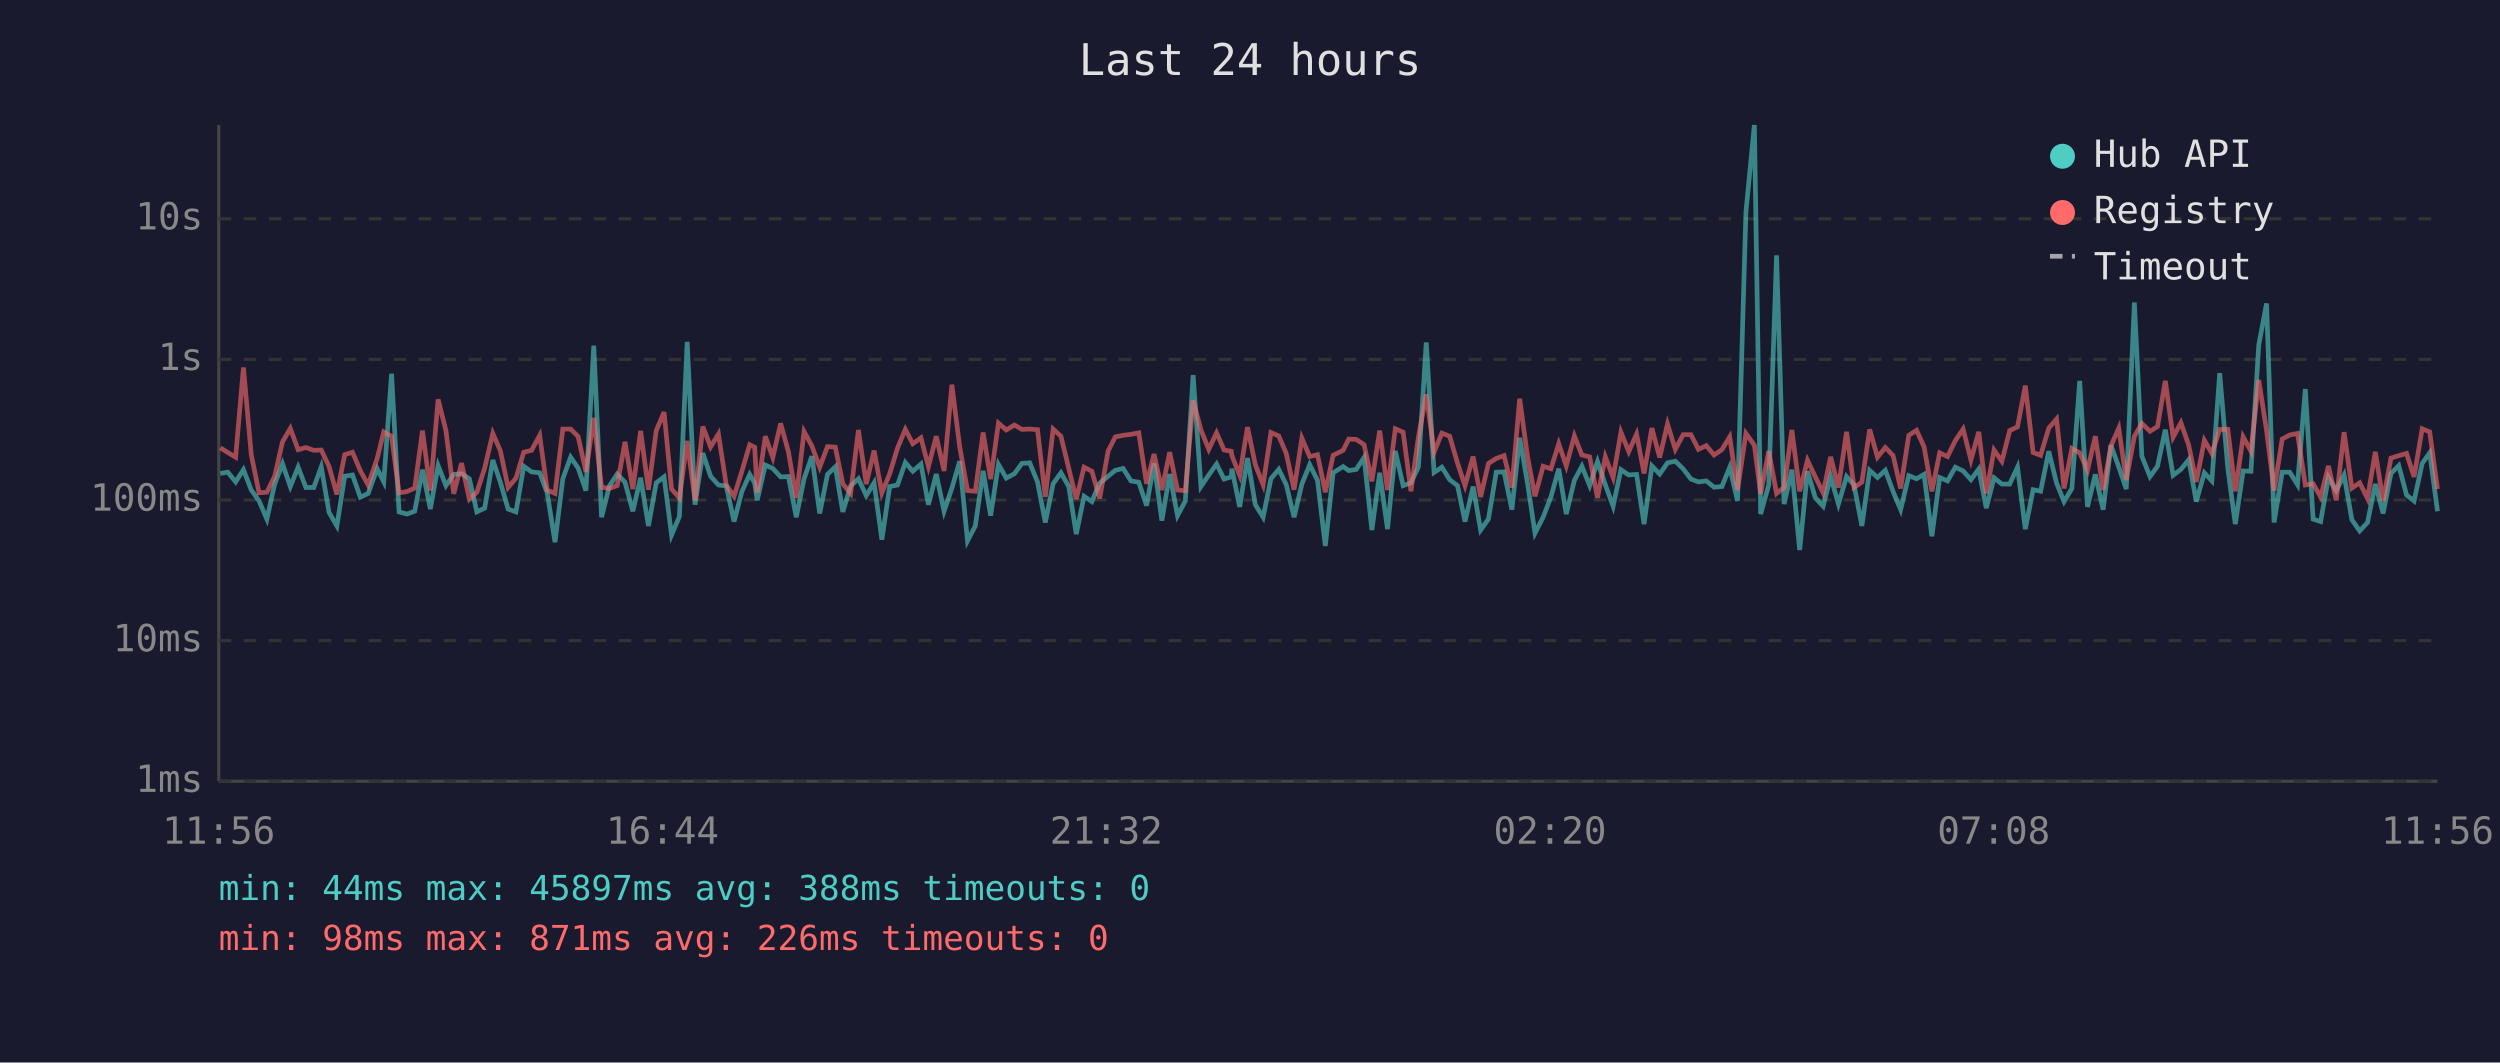
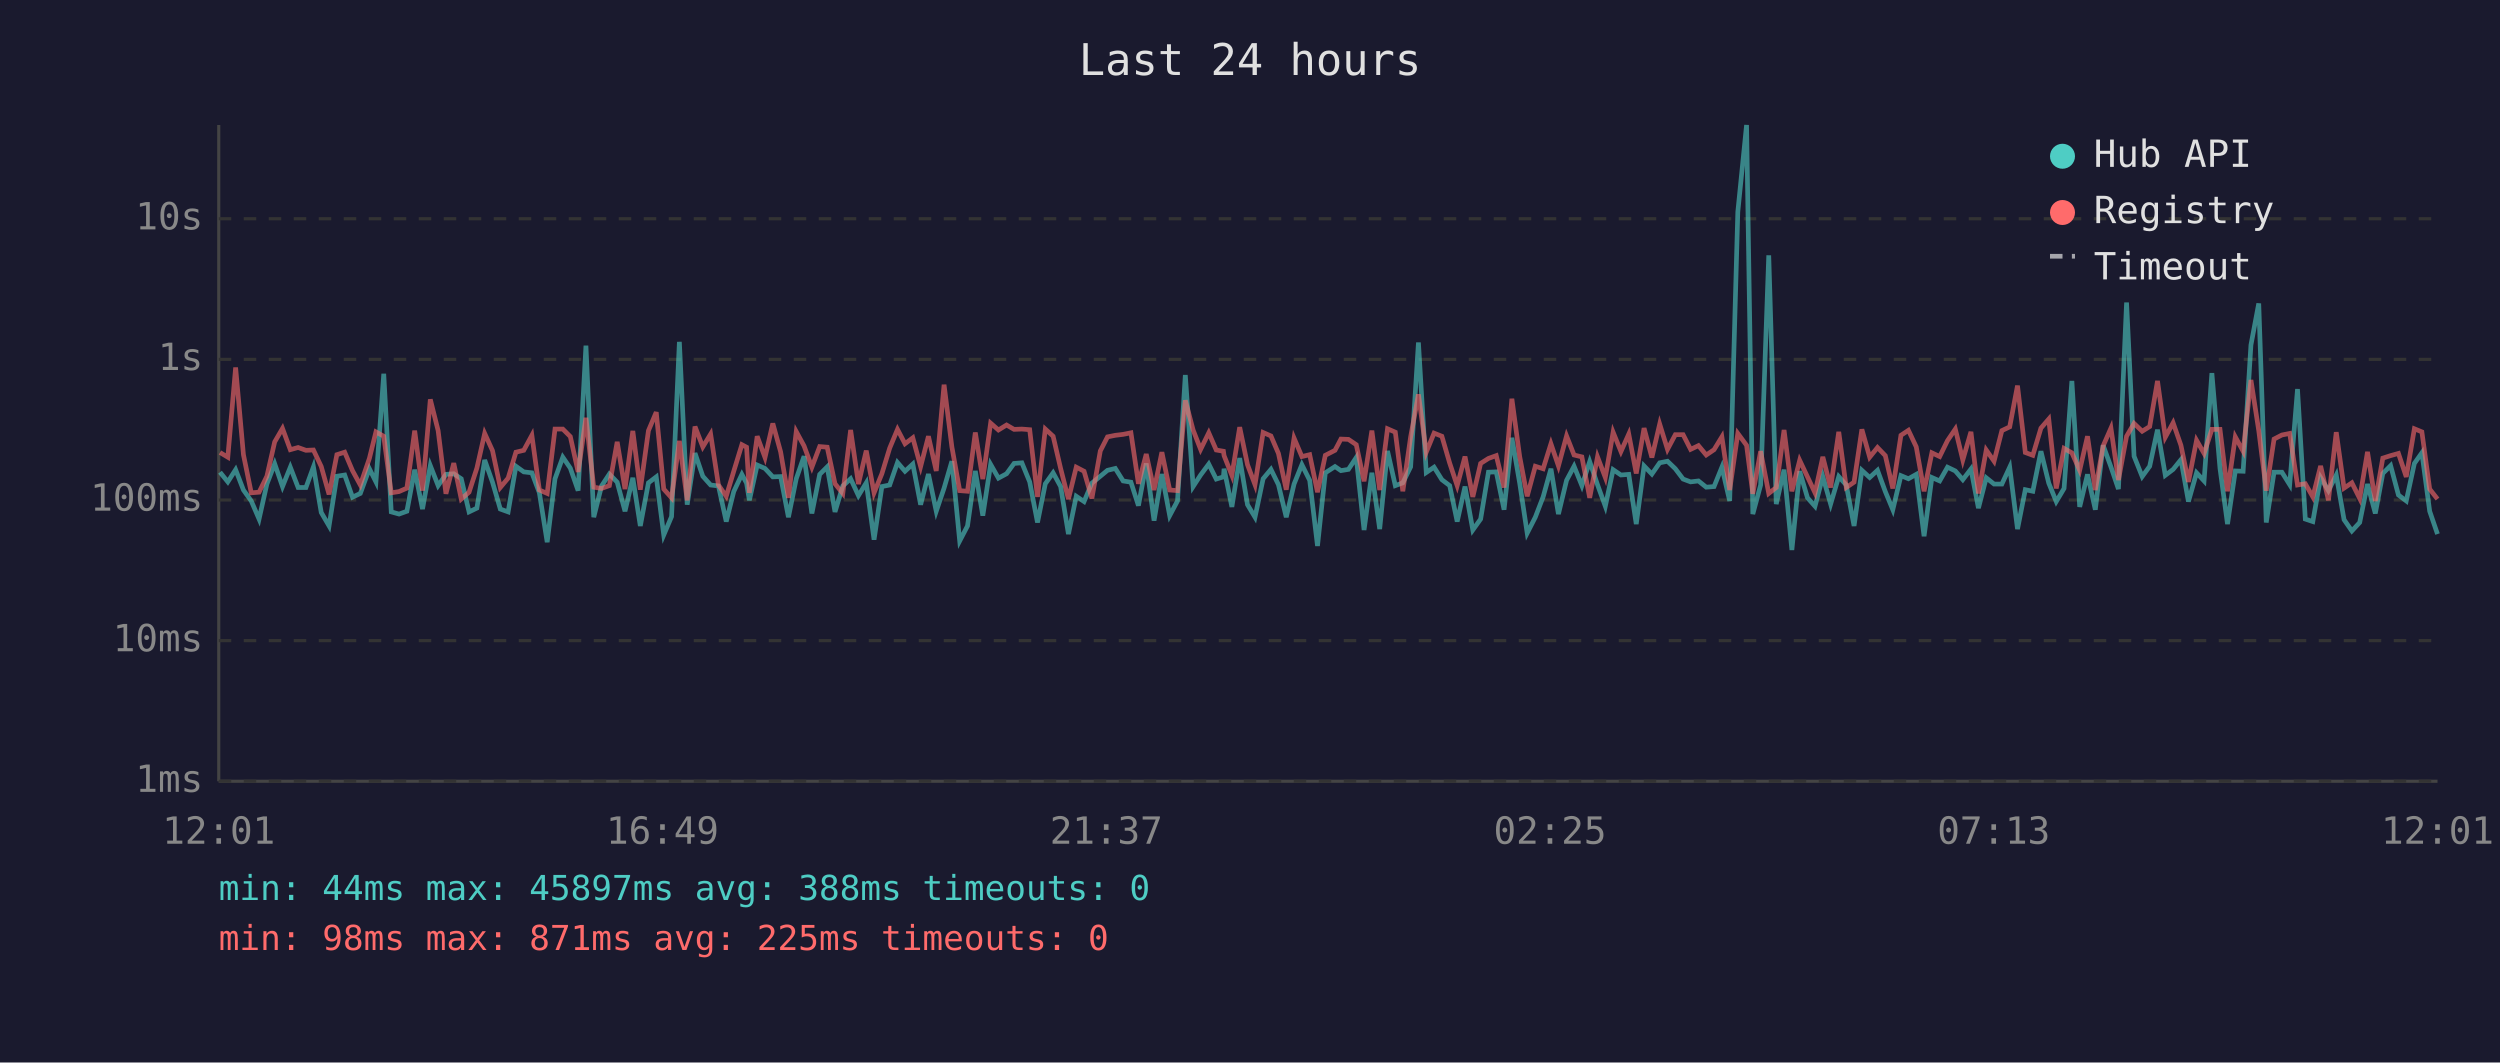
<svg xmlns="http://www.w3.org/2000/svg" viewBox="0 0 800 340" font-family="monospace" font-size="12">
  <rect width="800" height="340" fill="#1a1a2e" />
  <text x="400" y="24" fill="#e0e0e0" font-size="14" text-anchor="middle">Last 24 hours</text>
  <line x1="70" y1="40" x2="70" y2="250" stroke="#444" stroke-width="1" />
  <line x1="70" y1="250" x2="780" y2="250" stroke="#444" stroke-width="1" />
  <line x1="70" y1="250" x2="780" y2="250" stroke="#333" stroke-width="1" stroke-dasharray="4" />
  <text x="65" y="250" fill="#888" text-anchor="end" dominant-baseline="middle">1ms</text>
  <line x1="70" y1="205" x2="780" y2="205" stroke="#333" stroke-width="1" stroke-dasharray="4" />
  <text x="65" y="205" fill="#888" text-anchor="end" dominant-baseline="middle">10ms</text>
  <line x1="70" y1="160" x2="780" y2="160" stroke="#333" stroke-width="1" stroke-dasharray="4" />
  <text x="65" y="160" fill="#888" text-anchor="end" dominant-baseline="middle">100ms</text>
  <line x1="70" y1="115" x2="780" y2="115" stroke="#333" stroke-width="1" stroke-dasharray="4" />
  <text x="65" y="115" fill="#888" text-anchor="end" dominant-baseline="middle">1s</text>
  <line x1="70" y1="70" x2="780" y2="70" stroke="#333" stroke-width="1" stroke-dasharray="4" />
  <text x="65" y="70" fill="#888" text-anchor="end" dominant-baseline="middle">10s</text>
-   <text x="70" y="270" fill="#888" text-anchor="middle">11:56</text>
-   <text x="212" y="270" fill="#888" text-anchor="middle">16:44</text>
-   <text x="354" y="270" fill="#888" text-anchor="middle">21:32</text>
-   <text x="496" y="270" fill="#888" text-anchor="middle">02:20</text>
-   <text x="638" y="270" fill="#888" text-anchor="middle">07:08</text>
-   <text x="780" y="270" fill="#888" text-anchor="middle">11:56</text>
-   <polyline points="70.5,151.5 72.9,151.1 75.4,154.2 77.9,150.3 80.4,156.8 82.9,160.3 85.4,166.1 87.9,154.9 90.4,148.4 92.9,155.7 95.4,149.5 97.9,156.0 100.4,156.0 102.8,149.4 105.3,164.0 107.8,168.3 110.3,152.4 112.8,152.0 115.3,159.1 117.8,157.9 120.7,150.0 122.8,154.2 125.3,119.6 127.7,163.8 130.2,164.5 132.7,163.6 135.2,150.3 137.7,162.9 140.2,149.0 142.7,155.4 145.2,151.8 147.7,151.6 150.2,153.2 152.6,163.8 155.1,162.6 157.7,147.2 160.1,154.3 162.6,162.9 165.1,163.8 167.6,149.2 170.1,151.0 172.7,151.3 175.1,157.7 177.6,173.5 180.1,153.2 182.6,146.3 185.0,149.8 187.5,157.0 190.0,110.6 192.5,165.5 195.0,155.5 197.5,151.7 200.0,154.3 202.5,163.6 205.0,152.9 207.5,168.3 210.0,154.5 212.5,152.6 214.9,171.2 217.4,165.3 219.9,109.4 222.4,161.5 224.9,145.0 227.4,152.4 229.9,155.2 232.4,155.5 234.9,166.9 237.4,157.3 239.9,151.8 241.5,154.6 242.3,160.1 244.9,148.8 247.3,149.9 249.8,152.6 252.3,152.5 254.8,165.5 257.3,153.2 259.8,146.0 262.3,164.3 264.8,151.8 267.3,149.4 269.7,163.8 272.2,155.5 274.7,153.2 277.2,158.6 279.7,154.5 282.2,172.7 284.7,155.7 287.2,155.2 289.7,148.0 292.1,150.8 294.7,148.5 297.1,161.5 299.6,151.7 302.1,163.6 304.6,156.2 307.1,147.6 309.6,173.1 312.1,168.3 314.6,150.7 317.0,165.0 319.5,148.6 322.0,153.0 324.6,151.6 327.0,148.3 329.5,148.1 332.0,154.2 334.5,167.2 337.0,154.8 339.5,151.3 342.0,155.7 344.4,170.9 346.9,158.8 349.4,160.5 351.9,154.6 354.6,152.4 356.9,150.5 359.4,149.9 361.9,153.9 364.4,154.3 366.9,161.8 369.3,148.3 371.8,166.6 374.3,151.7 376.8,165.0 379.3,160.3 381.8,120.0 384.3,155.7 386.8,152.0 389.3,148.5 391.7,153.3 394.0,152.6 394.2,150.0 396.7,162.2 399.2,146.6 401.7,161.5 404.2,165.5 406.7,153.2 409.2,150.2 411.6,155.1 414.1,165.5 416.6,154.9 419.1,148.7 421.6,153.7 424.1,174.7 426.6,151.3 429.8,149.3 431.6,150.6 434.0,150.2 436.5,146.4 439.0,169.6 441.5,151.3 444.0,169.3 446.5,144.3 449.0,155.4 451.5,154.5 453.9,149.4 456.4,109.6 458.9,151.2 461.4,149.5 463.9,153.5 466.4,155.4 468.8,166.9 471.4,155.7 473.8,169.6 476.3,166.1 478.8,151.1 481.3,151.0 483.8,163.1 486.3,140.1 488.8,154.6 491.2,170.6 493.8,165.5 496.3,159.0 498.8,150.0 501.2,164.5 503.8,153.7 506.2,149.2 508.7,155.4 511.2,147.7 513.7,155.1 516.2,162.0 518.7,150.3 521.2,152.0 523.7,151.8 526.1,167.7 528.6,149.1 531.1,151.7 533.6,148.1 536.1,147.6 538.6,150.0 541.1,153.3 543.5,154.2 546.0,153.9 548.5,155.9 551.0,155.7 553.5,149.5 556.0,160.3 558.7,67.8 561.4,40.0 563.4,164.5 566.0,155.2 568.5,81.7 570.9,161.3 573.4,150.3 575.9,176.0 578.4,150.8 580.9,159.3 583.4,162.0 585.8,152.5 588.3,161.3 590.9,152.5 593.3,155.2 595.8,168.3 598.3,150.5 600.8,152.8 603.3,150.5 605.8,157.3 608.2,163.1 610.8,152.2 613.3,153.2 615.7,151.8 618.2,171.6 620.7,152.8 623.2,153.9 625.7,149.5 628.2,150.7 630.7,153.5 633.2,150.1 635.6,162.6 638.1,152.9 640.6,154.9 643.1,154.9 645.6,149.5 648.1,169.3 650.6,156.7 653.0,157.2 655.6,144.4 658.1,154.6 660.5,160.5 663.0,156.3 665.5,121.9 668.0,162.2 670.5,151.8 673.0,163.1 675.5,142.5 678.0,149.4 680.4,156.5 683.0,96.8 685.4,146.0 688.0,152.5 690.4,149.2 692.9,137.5 695.4,152.1 697.9,150.2 700.4,147.1 702.8,160.5 705.4,151.3 707.8,153.9 710.3,119.4 712.9,149.9 715.3,167.7 717.8,150.7 720.3,150.8 722.8,110.4 725.3,97.1 727.7,167.2 730.3,151.1 732.7,151.1 735.2,155.1 737.7,124.5 740.2,166.1 742.6,166.9 745.1,152.8 747.6,157.0 750.1,152.0 752.6,166.3 755.1,169.9 757.6,167.2 760.1,154.9 762.6,164.3 765.1,151.5 767.6,149.0 770.1,158.4 772.5,160.3 775.1,148.3 777.5,144.9 780.0,163.6" fill="none" stroke="#4ecdc4" stroke-width="1.5" opacity="0.6" />
-   <polyline points="70.5,143.3 72.9,144.8 75.4,146.3 77.9,117.6 80.4,145.5 82.9,157.7 85.4,157.5 87.9,152.4 90.4,141.4 92.9,137.1 95.4,143.9 97.9,143.2 100.4,144.1 102.8,144.0 105.3,149.3 107.8,158.2 110.3,145.5 112.8,144.7 115.3,150.6 117.8,155.2 120.7,146.7 122.8,138.2 125.3,139.6 127.7,157.7 130.2,157.3 132.7,156.2 135.2,137.8 137.7,157.0 140.2,127.8 142.7,137.8 145.2,158.0 147.7,148.2 150.2,159.7 152.6,157.5 155.1,149.8 157.7,138.7 160.1,144.2 162.6,156.0 165.1,153.0 167.6,144.7 170.1,144.1 172.7,139.3 175.1,156.8 177.6,157.9 180.1,137.3 182.6,137.3 185.0,139.7 187.5,151.0 190.0,133.7 192.5,155.9 195.0,156.3 197.5,155.4 200.0,141.4 202.5,156.5 205.0,137.9 207.5,156.7 210.0,137.8 212.5,131.9 214.9,156.5 217.4,159.3 219.9,141.1 222.4,160.1 224.9,136.5 227.4,143.0 229.9,138.9 232.4,155.2 234.9,158.8 237.4,150.8 239.9,142.3 241.5,143.1 242.3,157.7 244.9,139.6 247.3,146.4 249.8,135.5 252.3,144.6 254.8,159.3 257.3,138.1 259.8,142.7 262.3,149.5 264.8,142.9 267.3,143.1 269.7,154.8 272.2,157.9 274.7,137.6 277.2,154.9 279.7,144.2 282.2,157.7 284.7,151.6 287.2,143.4 289.7,137.4 292.1,142.0 294.7,140.1 297.1,149.3 299.6,139.6 302.1,150.7 304.6,123.1 307.1,143.0 309.6,157.0 312.1,157.2 314.6,138.4 317.0,153.3 319.5,135.4 322.0,137.6 324.6,136.0 327.0,137.4 329.5,137.3 332.0,137.5 334.5,159.0 337.0,137.3 339.5,139.6 342.0,149.9 344.4,159.7 346.9,149.5 349.4,150.8 351.9,159.5 354.6,144.3 356.9,139.8 359.4,139.3 361.9,139.0 364.4,138.5 366.9,154.8 369.3,145.3 371.8,156.8 374.3,144.7 376.8,156.8 379.3,157.0 381.8,128.1 384.3,137.6 386.8,143.8 389.3,138.5 391.7,144.0 394.0,144.4 394.2,145.8 396.7,152.1 399.2,136.7 401.7,148.7 404.2,155.1 406.7,138.4 409.2,139.5 411.6,145.1 414.1,156.7 416.6,140.2 419.1,146.1 421.6,145.5 424.1,157.5 426.6,145.7 429.8,144.1 431.6,140.5 434.0,140.6 436.5,142.3 439.0,154.0 441.5,137.8 444.0,156.8 446.5,137.2 449.0,138.3 451.5,157.2 453.9,139.8 456.4,126.2 458.9,144.7 461.4,138.6 463.9,139.6 466.4,148.2 468.8,155.4 471.4,146.1 473.8,159.0 476.3,148.3 478.8,146.7 481.3,145.8 483.8,156.0 486.3,127.6 488.8,146.1 491.2,158.8 493.8,149.2 496.3,150.0 498.8,142.0 501.2,149.1 503.8,139.5 506.2,145.6 508.7,146.2 511.2,159.3 513.7,146.2 516.2,152.8 518.7,138.3 521.2,144.5 523.7,138.9 526.1,151.5 528.6,137.0 531.1,146.4 533.6,135.7 536.1,143.8 538.6,139.1 541.1,139.1 543.5,143.8 546.0,142.6 548.5,145.6 551.0,143.9 553.5,139.8 556.0,156.8 558.7,138.7 561.4,142.5 563.4,158.0 566.0,144.4 568.5,157.9 570.9,156.0 573.4,137.6 575.9,157.2 578.4,147.3 580.9,152.6 583.4,157.7 585.8,146.2 588.3,156.0 590.9,138.2 593.3,156.0 595.8,154.3 598.3,137.4 600.8,146.3 603.3,143.2 605.8,145.8 608.2,156.3 610.8,139.3 613.3,137.7 615.7,143.0 618.2,157.2 620.7,144.9 623.2,146.1 625.7,141.0 628.2,137.3 630.7,147.2 633.2,138.2 635.6,157.9 638.1,144.0 640.6,147.6 643.1,137.8 645.6,136.6 648.1,123.4 650.6,144.8 653.0,145.7 655.6,137.0 658.1,134.1 660.5,156.3 663.0,143.5 665.5,144.9 668.0,150.5 670.5,139.6 673.0,156.8 675.5,142.7 678.0,137.0 680.4,153.6 683.0,139.6 685.4,135.5 688.0,138.0 690.4,136.5 692.9,121.9 695.4,139.9 697.9,135.3 700.4,142.5 702.8,154.2 705.4,140.9 707.8,145.1 710.3,137.4 712.9,137.4 715.3,157.2 717.8,139.8 720.3,144.4 722.8,121.6 725.3,137.8 727.7,157.0 730.3,140.5 732.7,139.2 735.2,138.7 737.7,155.2 740.2,154.8 742.6,159.0 745.1,149.1 747.6,160.1 750.1,138.3 752.6,156.2 755.1,154.5 757.6,159.5 760.1,144.6 762.6,160.3 765.1,146.6 767.6,145.8 770.1,145.1 772.5,152.6 775.1,137.2 777.5,138.2 780.0,156.5" fill="none" stroke="#ff6b6b" stroke-width="1.5" opacity="0.6" />
+   <text x="70" y="270" fill="#888" text-anchor="middle">12:01</text>
+   <text x="212" y="270" fill="#888" text-anchor="middle">16:49</text>
+   <text x="354" y="270" fill="#888" text-anchor="middle">21:37</text>
+   <text x="496" y="270" fill="#888" text-anchor="middle">02:25</text>
+   <text x="638" y="270" fill="#888" text-anchor="middle">07:13</text>
+   <text x="780" y="270" fill="#888" text-anchor="middle">12:01</text>
+   <polyline points="70.4,151.1 72.9,154.2 75.4,150.3 77.9,156.8 80.4,160.3 82.9,166.1 85.4,154.9 87.9,148.4 90.4,155.7 92.9,149.5 95.4,156.0 97.9,156.0 100.3,149.4 102.8,164.0 105.3,168.3 107.8,152.4 110.3,152.0 112.8,159.1 115.3,157.9 118.2,150.0 120.3,154.2 122.8,119.6 125.2,163.8 127.7,164.5 130.2,163.6 132.7,150.3 135.2,162.9 137.7,149.0 140.2,155.4 142.7,151.8 145.2,151.6 147.6,153.2 150.1,163.8 152.6,162.6 155.1,147.2 157.6,154.3 160.1,162.9 162.6,163.8 165.1,149.2 167.6,151.0 170.2,151.3 172.6,157.7 175.1,173.5 177.6,153.2 180.1,146.3 182.5,149.8 185.0,157.0 187.5,110.6 190.0,165.5 192.5,155.5 195.0,151.7 197.5,154.3 200.0,163.6 202.5,152.9 204.9,168.3 207.5,154.5 210.0,152.6 212.4,171.2 214.9,165.3 217.4,109.4 219.9,161.5 222.4,145.0 224.9,152.4 227.4,155.2 229.9,155.5 232.4,166.9 234.8,157.3 237.4,151.8 238.9,154.6 239.8,160.1 242.3,148.8 244.8,149.9 247.3,152.6 249.8,152.5 252.3,165.5 254.8,153.2 257.3,146.0 259.8,164.3 262.3,151.8 264.7,149.4 267.2,163.8 269.7,155.5 272.2,153.2 274.7,158.6 277.2,154.5 279.7,172.7 282.2,155.7 284.7,155.2 287.2,148.0 289.6,150.8 292.1,148.5 294.6,161.5 297.1,151.7 299.6,163.6 302.1,156.2 304.6,147.6 307.1,173.1 309.6,168.3 312.1,150.7 314.5,165.0 317.0,148.6 319.5,153.0 322.1,151.6 324.5,148.3 327.0,148.1 329.5,154.2 332.0,167.2 334.5,154.8 337.0,151.3 339.4,155.7 341.9,170.9 344.4,158.8 346.9,160.5 349.4,154.6 352.1,152.4 354.4,150.5 356.9,149.9 359.4,153.9 361.9,154.3 364.3,161.8 366.8,148.3 369.3,166.6 371.8,151.7 374.3,165.0 376.8,160.3 379.3,120.0 381.8,155.7 384.2,152.0 386.8,148.5 389.2,153.3 391.5,152.6 391.7,150.0 394.2,162.2 396.7,146.6 399.2,161.5 401.6,165.5 404.2,153.2 406.7,150.2 409.1,155.1 411.6,165.5 414.1,154.9 416.6,148.7 419.1,153.7 421.6,174.7 424.1,151.3 427.2,149.3 429.1,150.6 431.5,150.2 434.0,146.4 436.5,169.6 439.0,151.3 441.5,169.3 444.0,144.3 446.5,155.4 448.9,154.5 451.4,149.4 453.9,109.6 456.4,151.2 458.9,149.5 461.4,153.5 463.9,155.4 466.3,166.9 468.8,155.7 471.3,169.6 473.8,166.1 476.3,151.1 478.8,151.0 481.3,163.1 483.8,140.1 486.3,154.6 488.7,170.6 491.3,165.5 493.8,159.0 496.3,150.0 498.7,164.5 501.3,153.7 503.7,149.2 506.2,155.4 508.7,147.7 511.2,155.1 513.7,162.0 516.2,150.3 518.7,152.0 521.2,151.8 523.6,167.7 526.1,149.1 528.6,151.7 531.1,148.1 533.6,147.6 536.1,150.0 538.6,153.3 541.0,154.2 543.5,153.9 546.0,155.9 548.5,155.7 551.0,149.5 553.5,160.3 556.1,67.8 558.9,40.0 560.9,164.5 563.4,155.2 566.0,81.7 568.4,161.3 570.9,150.3 573.4,176.0 575.9,150.8 578.4,159.3 580.8,162.0 583.3,152.5 585.8,161.3 588.4,152.5 590.8,155.2 593.3,168.3 595.8,150.5 598.3,152.8 600.8,150.5 603.3,157.3 605.7,163.1 608.3,152.2 610.7,153.2 613.2,151.8 615.7,171.6 618.2,152.8 620.7,153.9 623.2,149.5 625.7,150.7 628.1,153.5 630.7,150.1 633.1,162.6 635.6,152.9 638.1,154.9 640.6,154.9 643.1,149.5 645.6,169.3 648.1,156.7 650.5,157.2 653.1,144.4 655.6,154.6 658.0,160.5 660.5,156.3 663.0,121.9 665.5,162.2 668.0,151.8 670.5,163.1 673.0,142.5 675.5,149.4 677.9,156.5 680.5,96.8 682.9,146.0 685.5,152.5 687.9,149.2 690.4,137.5 692.9,152.1 695.4,150.2 697.9,147.1 700.3,160.5 702.9,151.3 705.3,153.9 707.8,119.4 710.4,149.9 712.8,167.7 715.3,150.7 717.8,150.8 720.3,110.4 722.8,97.1 725.2,167.2 727.7,151.1 730.2,151.1 732.7,155.1 735.2,124.5 737.7,166.1 740.1,166.9 742.6,152.8 745.1,157.0 747.6,152.0 750.1,166.3 752.6,169.9 755.1,167.2 757.6,154.9 760.1,164.3 762.5,151.5 765.0,149.0 767.5,158.4 770.0,160.3 772.6,148.3 775.0,144.9 777.5,163.6 780.0,170.9" fill="none" stroke="#4ecdc4" stroke-width="1.5" opacity="0.6" />
+   <polyline points="70.4,144.8 72.9,146.3 75.4,117.6 77.9,145.5 80.4,157.7 82.9,157.5 85.4,152.4 87.9,141.4 90.4,137.1 92.9,143.9 95.4,143.2 97.9,144.1 100.3,144.0 102.8,149.3 105.3,158.2 107.8,145.5 110.3,144.7 112.8,150.6 115.3,155.2 118.2,146.7 120.3,138.2 122.8,139.6 125.2,157.7 127.7,157.3 130.2,156.2 132.7,137.8 135.2,157.0 137.7,127.8 140.2,137.8 142.7,158.0 145.2,148.2 147.6,159.7 150.1,157.5 152.6,149.8 155.1,138.7 157.6,144.2 160.1,156.0 162.6,153.0 165.1,144.7 167.6,144.1 170.2,139.3 172.6,156.8 175.1,157.9 177.6,137.3 180.1,137.3 182.5,139.7 185.0,151.0 187.5,133.7 190.0,155.9 192.5,156.3 195.0,155.4 197.5,141.4 200.0,156.5 202.5,137.9 204.9,156.7 207.5,137.8 210.0,131.9 212.4,156.5 214.9,159.3 217.4,141.1 219.9,160.1 222.4,136.5 224.9,143.0 227.4,138.9 229.9,155.2 232.4,158.8 234.8,150.8 237.4,142.3 238.9,143.1 239.8,157.7 242.3,139.6 244.8,146.4 247.3,135.5 249.8,144.6 252.3,159.3 254.8,138.1 257.3,142.7 259.8,149.5 262.3,142.9 264.7,143.1 267.2,154.8 269.7,157.9 272.2,137.6 274.7,154.9 277.2,144.2 279.7,157.7 282.2,151.6 284.7,143.4 287.2,137.4 289.6,142.0 292.1,140.1 294.6,149.3 297.1,139.6 299.6,150.7 302.1,123.1 304.6,143.0 307.1,157.0 309.6,157.2 312.1,138.4 314.5,153.3 317.0,135.4 319.5,137.6 322.1,136.0 324.5,137.4 327.0,137.3 329.5,137.5 332.0,159.0 334.5,137.3 337.0,139.6 339.4,149.9 341.9,159.7 344.4,149.5 346.9,150.8 349.4,159.5 352.1,144.3 354.4,139.8 356.9,139.3 359.4,139.0 361.9,138.5 364.3,154.8 366.8,145.3 369.3,156.8 371.8,144.7 374.3,156.8 376.8,157.0 379.3,128.1 381.8,137.6 384.2,143.8 386.8,138.5 389.2,144.0 391.5,144.4 391.7,145.8 394.2,152.1 396.7,136.7 399.2,148.7 401.6,155.1 404.2,138.4 406.7,139.5 409.1,145.1 411.6,156.7 414.1,140.2 416.6,146.1 419.1,145.5 421.6,157.5 424.1,145.7 427.2,144.1 429.1,140.5 431.5,140.6 434.0,142.3 436.5,154.0 439.0,137.8 441.5,156.8 444.0,137.2 446.5,138.3 448.9,157.2 451.4,139.8 453.9,126.2 456.4,144.7 458.9,138.6 461.4,139.6 463.9,148.2 466.3,155.4 468.8,146.1 471.3,159.0 473.8,148.3 476.3,146.7 478.8,145.8 481.3,156.0 483.8,127.6 486.3,146.1 488.7,158.8 491.3,149.2 493.8,150.0 496.3,142.0 498.7,149.1 501.3,139.5 503.7,145.6 506.2,146.2 508.7,159.3 511.2,146.2 513.7,152.8 516.2,138.3 518.7,144.5 521.2,138.9 523.6,151.5 526.1,137.0 528.6,146.4 531.1,135.7 533.6,143.8 536.1,139.1 538.6,139.1 541.0,143.8 543.5,142.6 546.0,145.6 548.5,143.9 551.0,139.8 553.5,156.8 556.1,138.7 558.9,142.5 560.9,158.0 563.4,144.4 566.0,157.9 568.4,156.0 570.9,137.6 573.4,157.2 575.9,147.3 578.4,152.6 580.8,157.7 583.3,146.2 585.8,156.0 588.4,138.2 590.8,156.0 593.3,154.3 595.8,137.4 598.3,146.3 600.8,143.2 603.3,145.8 605.7,156.3 608.3,139.3 610.7,137.7 613.2,143.0 615.7,157.2 618.2,144.9 620.7,146.1 623.2,141.0 625.7,137.3 628.1,147.2 630.7,138.2 633.1,157.9 635.6,144.0 638.1,147.6 640.6,137.8 643.1,136.6 645.6,123.4 648.1,144.8 650.5,145.7 653.1,137.0 655.6,134.1 658.0,156.3 660.5,143.5 663.0,144.9 665.5,150.5 668.0,139.6 670.5,156.8 673.0,142.7 675.5,137.0 677.9,153.6 680.5,139.6 682.9,135.5 685.5,138.0 687.9,136.5 690.4,121.9 692.9,139.9 695.4,135.3 697.9,142.5 700.3,154.2 702.9,140.9 705.3,145.1 707.8,137.4 710.4,137.4 712.8,157.2 715.3,139.8 717.8,144.4 720.3,121.6 722.8,137.8 725.2,157.0 727.7,140.5 730.2,139.2 732.7,138.7 735.2,155.2 737.7,154.8 740.1,159.0 742.6,149.1 745.1,160.1 747.6,138.3 750.1,156.2 752.6,154.5 755.1,159.5 757.6,144.6 760.1,160.3 762.5,146.6 765.0,145.8 767.5,145.1 770.0,152.6 772.6,137.2 775.0,138.2 777.5,156.5 780.0,159.7" fill="none" stroke="#ff6b6b" stroke-width="1.5" opacity="0.6" />
  <circle cx="660" cy="50" r="4" fill="#4ecdc4" />
  <text x="670" y="50" fill="#e0e0e0" dominant-baseline="middle">Hub API</text>
  <circle cx="660" cy="68" r="4" fill="#ff6b6b" />
  <text x="670" y="68" fill="#e0e0e0" dominant-baseline="middle">Registry</text>
  <line x1="656" y1="82" x2="664" y2="82" stroke="#e0e0e0" stroke-width="1.5" stroke-dasharray="4,3" opacity="0.7" />
  <text x="670" y="86" fill="#e0e0e0" dominant-baseline="middle">Timeout</text>
  <text x="70" y="288" fill="#4ecdc4" font-size="11">min: 44ms  max: 45897ms  avg: 388ms  timeouts: 0</text>
-   <text x="70" y="304" fill="#ff6b6b" font-size="11">min: 98ms  max: 871ms  avg: 226ms  timeouts: 0</text>
+   <text x="70" y="304" fill="#ff6b6b" font-size="11">min: 98ms  max: 871ms  avg: 225ms  timeouts: 0</text>
</svg>
